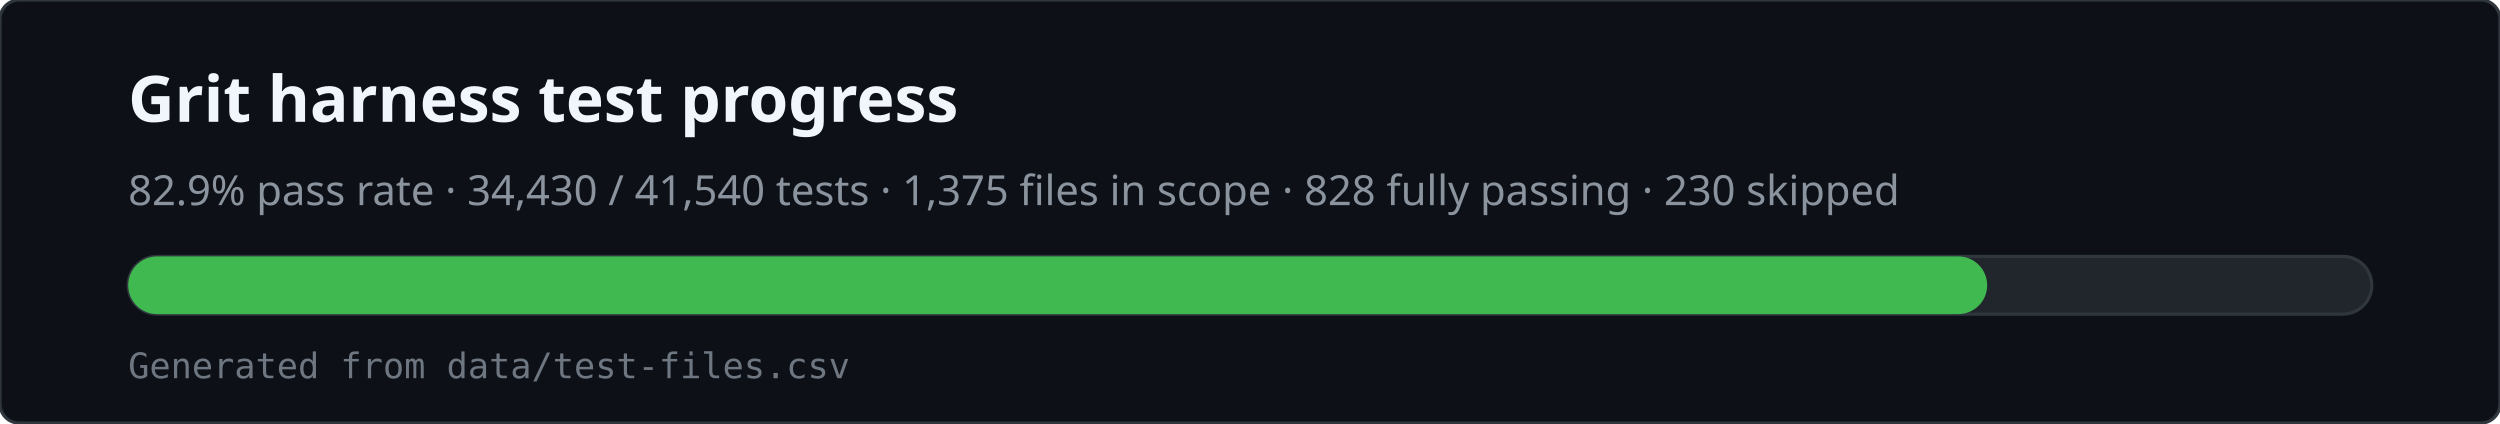
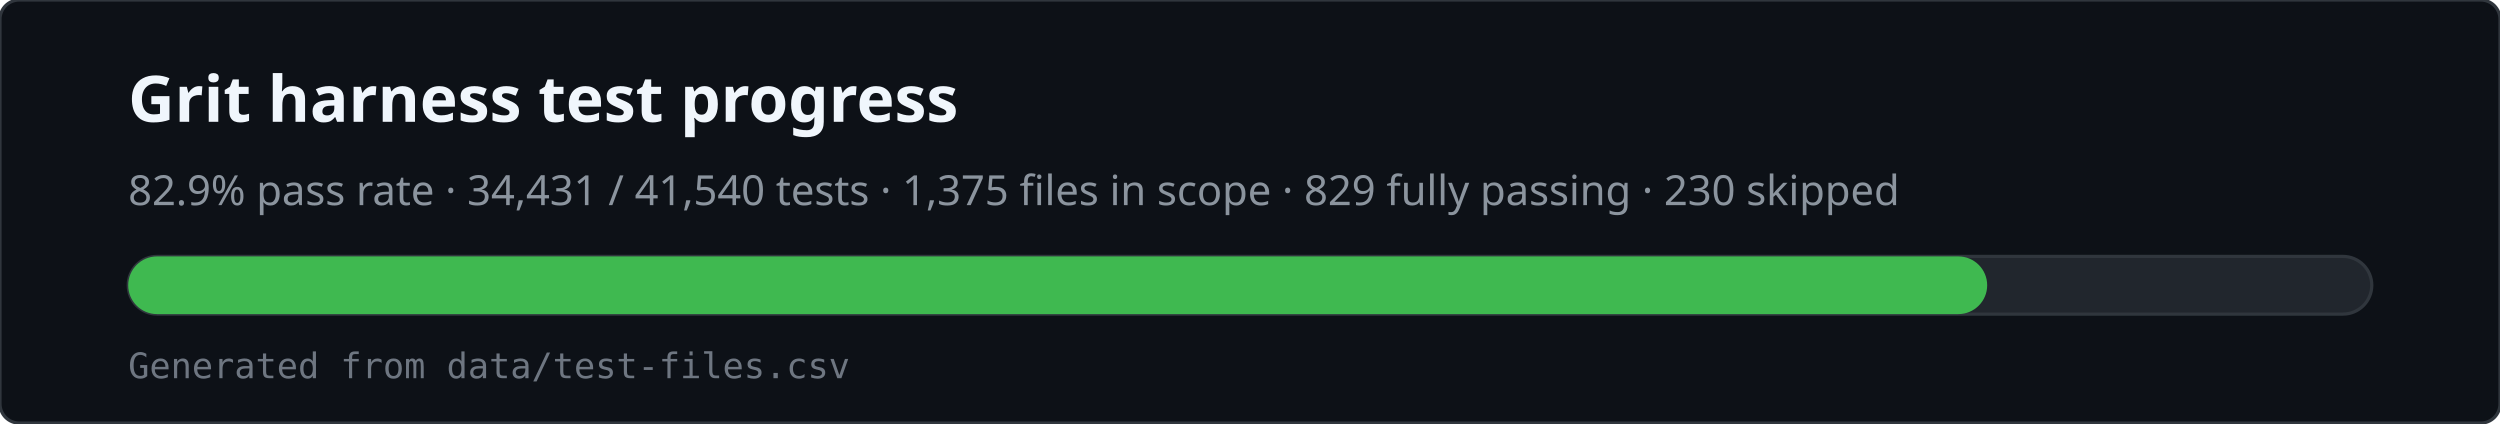
<svg xmlns="http://www.w3.org/2000/svg" viewBox="0 0 780 132" width="780" height="132" role="img" aria-labelledby="svg-title svg-desc">
  <rect x="0" y="0" width="780" height="132" rx="6" fill="#0d1117" stroke="#30363d" />
  <text x="40" y="38" fill="#f0f6fc" font-family="ui-sans-serif,system-ui,sans-serif" font-size="20" font-weight="600">Grit harness test progress</text>
-   <text x="40" y="64" fill="#8b949e" font-family="ui-sans-serif,system-ui,sans-serif" font-size="13">82.9% pass rate · 34,430 / 41,540 tests · 1,375 files in scope · 828 fully passing · 230 skipped</text>
+   <text x="40" y="64" fill="#8b949e" font-family="ui-sans-serif,system-ui,sans-serif" font-size="13">82.9% pass rate · 34,431 / 41,540 tests · 1,375 files in scope · 829 fully passing · 230 skipped</text>
  <rect x="40" y="80" width="700" height="18" rx="9" fill="#21262d" stroke="#30363d" />
  <rect x="40" y="80" width="580" height="18" rx="9" fill="#3fb950" />
  <text x="40" y="118" fill="#6e7681" font-family="ui-monospace,monospace" font-size="11">Generated from data/test-files.csv</text>
</svg>
